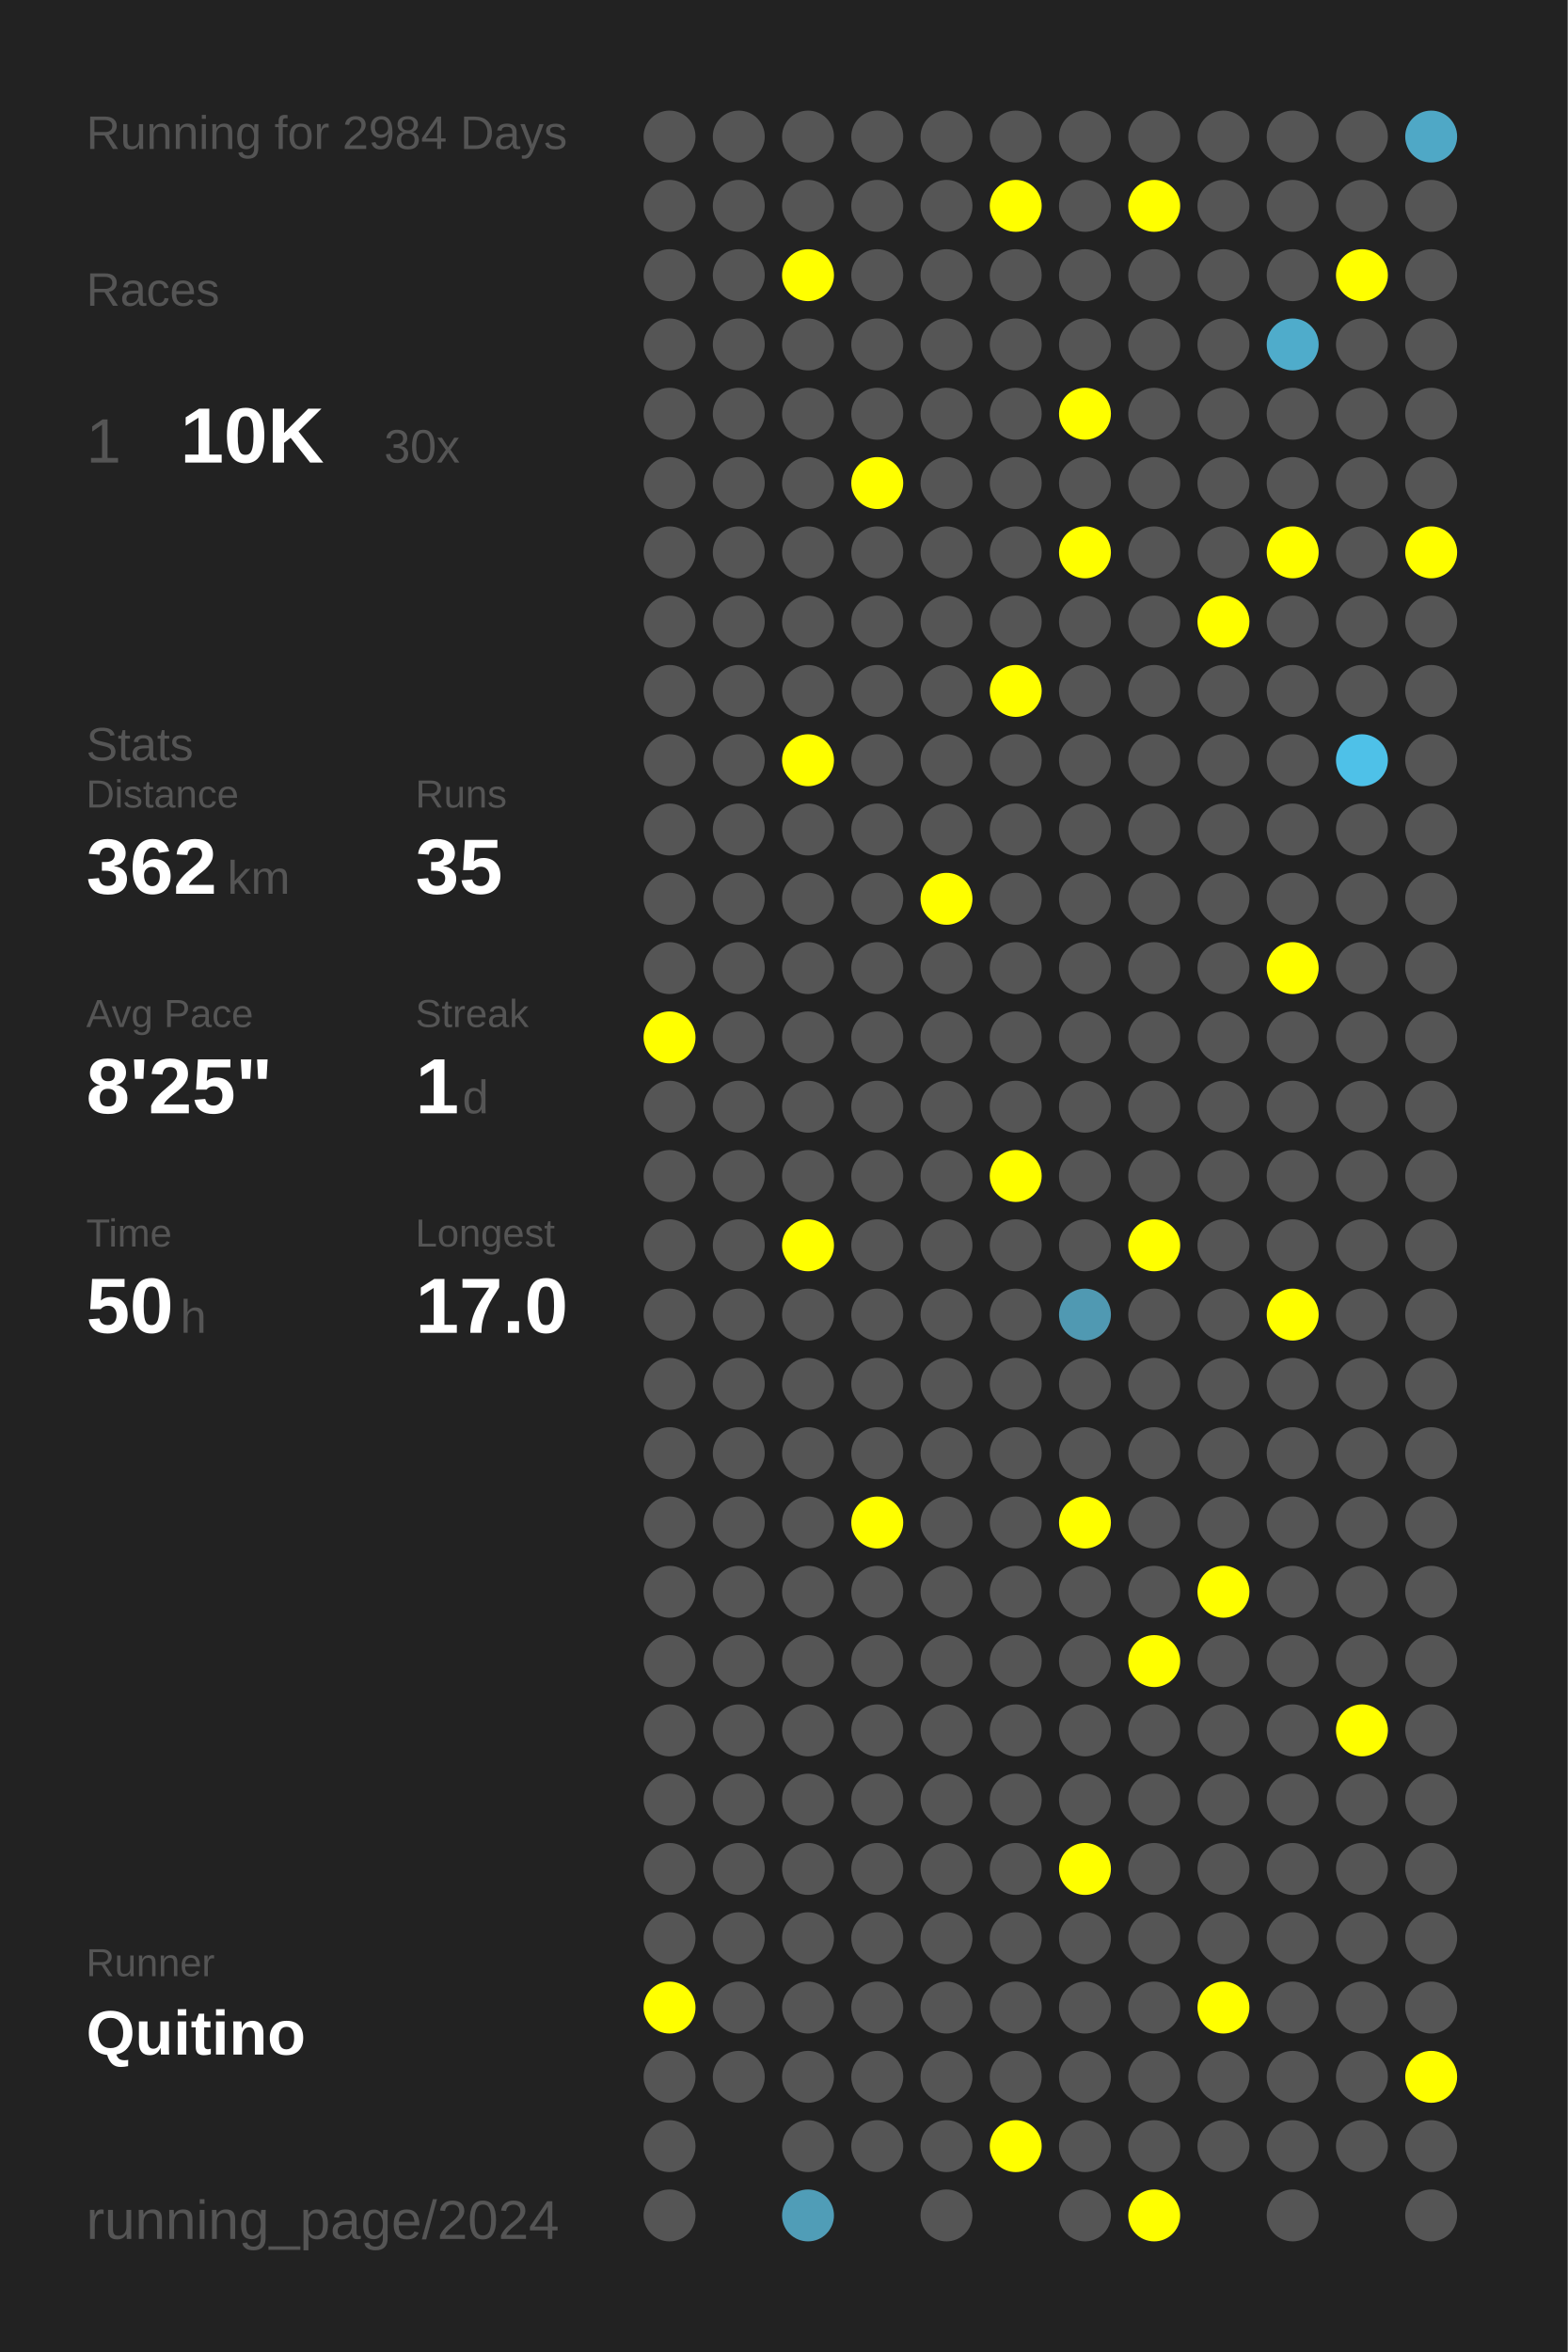
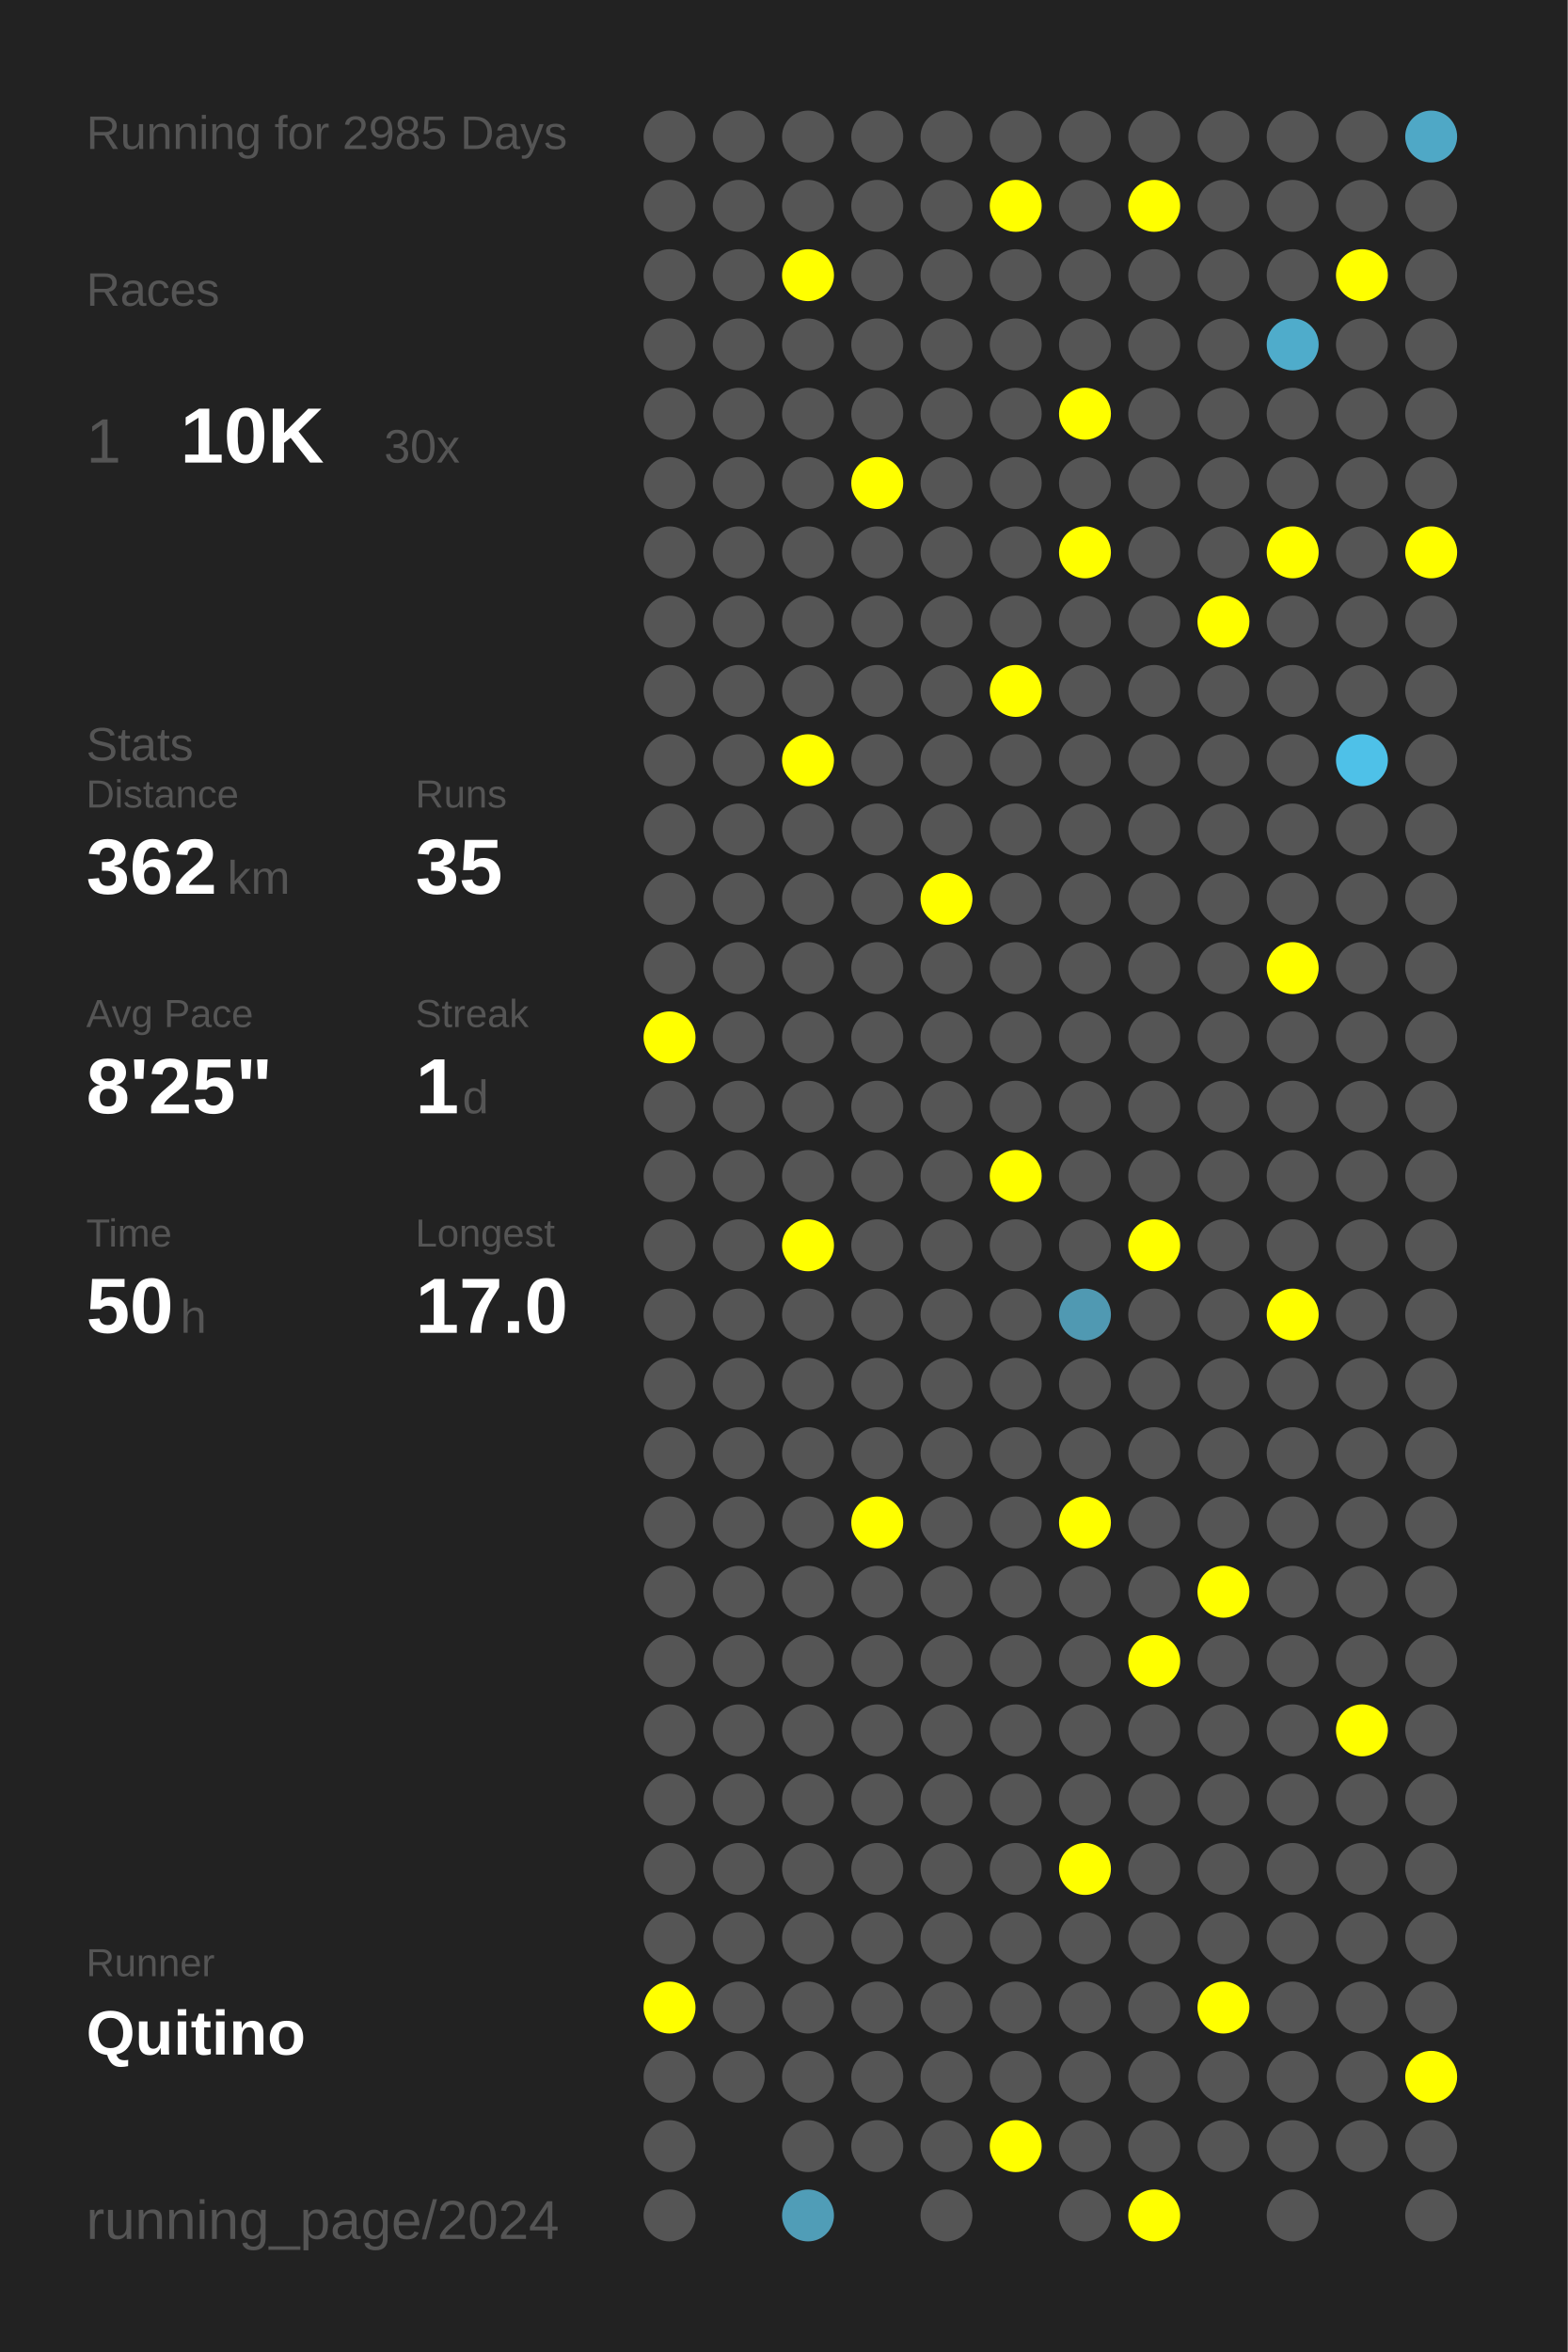
<svg xmlns="http://www.w3.org/2000/svg" baseProfile="full" height="300mm" version="1.1" viewBox="0,0,200,300" width="200mm">
  <defs />
  <rect fill="#222222" height="300" width="200" x="0" y="0" />
-   <text fill="#555555" style="font-size:6px; font-family:Arial;" x="11" y="19">Running for 2984 Days</text>
+   <text fill="#555555" style="font-size:6px; font-family:Arial;" x="11" y="19">Running for 2985 Days</text>
  <text fill="#555555" style="font-size:6px; font-family:Arial;" x="11" y="39">Races</text>
  <text fill="#555555" style="font-size:8px; font-family:Arial;" x="11" y="59">1</text>
  <text fill="#FFFFFF" style="font-size:10px; font-family:Arial; font-weight:bold;" x="23" y="59">10K</text>
  <text fill="#555555" style="font-size:6px; font-family:Arial;" x="49" y="59">30x</text>
  <text fill="#555555" style="font-size:6px; font-family:Arial;" x="11" y="97">Stats</text>
  <text fill="#555555" style="font-size:5px; font-family:Arial;" x="11" y="103">Distance</text>
  <text fill="#FFFFFF" style="font-size:10px; font-family:Arial; font-weight:bold;" x="11" y="114">362</text>
  <text fill="#555555" style="font-size:6px; font-family:Arial;" x="29" y="114">km</text>
  <text fill="#555555" style="font-size:5px; font-family:Arial;" x="53" y="103">Runs</text>
  <text fill="#FFFFFF" style="font-size:10px; font-family:Arial; font-weight:bold;" x="53" y="114">35</text>
  <text fill="#555555" style="font-size:5px; font-family:Arial;" x="11" y="131">Avg Pace</text>
  <text fill="#FFFFFF" style="font-size:10px; font-family:Arial; font-weight:bold;" x="11" y="142">8'25"</text>
  <text fill="#555555" style="font-size:5px; font-family:Arial;" x="53" y="131">Streak</text>
  <text fill="#FFFFFF" style="font-size:10px; font-family:Arial; font-weight:bold;" x="53" y="142">1</text>
  <text fill="#555555" style="font-size:6px; font-family:Arial;" x="59" y="142">d</text>
  <text fill="#555555" style="font-size:5px; font-family:Arial;" x="11" y="159">Time</text>
  <text fill="#FFFFFF" style="font-size:10px; font-family:Arial; font-weight:bold;" x="11" y="170">50</text>
  <text fill="#555555" style="font-size:6px; font-family:Arial;" x="23" y="170">h</text>
  <text fill="#555555" style="font-size:5px; font-family:Arial;" x="53" y="159">Longest</text>
  <text fill="#FFFFFF" style="font-size:10px; font-family:Arial; font-weight:bold;" x="53" y="170">17.0</text>
  <text fill="#555555" style="font-size:5px; font-family:Arial;" x="11" y="252.065">Runner</text>
  <text fill="#FFFFFF" style="font-size:8px; font-family:Arial; font-weight:bold;" x="11" y="262.065">Quitino</text>
  <text fill="#555555" style="font-size:7px; font-family:Arial;" x="11" y="285.581">running_page/2024</text>
  <circle cx="85.417" cy="17.419" fill="#555555" r="3.312" />
  <circle cx="85.417" cy="26.258" fill="#555555" r="3.312" />
  <circle cx="85.417" cy="35.097" fill="#555555" r="3.312" />
  <circle cx="85.417" cy="43.935" fill="#555555" r="3.312" />
  <circle cx="85.417" cy="52.774" fill="#555555" r="3.312" />
  <circle cx="85.417" cy="61.613" fill="#555555" r="3.312" />
  <circle cx="85.417" cy="70.452" fill="#555555" r="3.312" />
  <circle cx="85.417" cy="79.29" fill="#555555" r="3.312" />
  <circle cx="85.417" cy="88.129" fill="#555555" r="3.312" />
  <circle cx="85.417" cy="96.968" fill="#555555" r="3.312" />
  <circle cx="85.417" cy="105.806" fill="#555555" r="3.312" />
  <circle cx="85.417" cy="114.645" fill="#555555" r="3.312" />
  <circle cx="85.417" cy="123.484" fill="#555555" r="3.312" />
  <circle cx="85.417" cy="132.323" fill="#FFFF00" r="3.312" />
  <circle cx="85.417" cy="141.161" fill="#555555" r="3.312" />
  <circle cx="85.417" cy="150" fill="#555555" r="3.312" />
  <circle cx="85.417" cy="158.839" fill="#555555" r="3.312" />
  <circle cx="85.417" cy="167.677" fill="#555555" r="3.312" />
  <circle cx="85.417" cy="176.516" fill="#555555" r="3.312" />
  <circle cx="85.417" cy="185.355" fill="#555555" r="3.312" />
  <circle cx="85.417" cy="194.194" fill="#555555" r="3.312" />
  <circle cx="85.417" cy="203.032" fill="#555555" r="3.312" />
  <circle cx="85.417" cy="211.871" fill="#555555" r="3.312" />
  <circle cx="85.417" cy="220.71" fill="#555555" r="3.312" />
  <circle cx="85.417" cy="229.548" fill="#555555" r="3.312" />
  <circle cx="85.417" cy="238.387" fill="#555555" r="3.312" />
  <circle cx="85.417" cy="247.226" fill="#555555" r="3.312" />
  <circle cx="85.417" cy="256.065" fill="#FFFF00" r="3.312" />
  <circle cx="85.417" cy="264.903" fill="#555555" r="3.312" />
  <circle cx="85.417" cy="273.742" fill="#555555" r="3.312" />
  <circle cx="85.417" cy="282.581" fill="#555555" r="3.312" />
  <circle cx="94.25" cy="17.419" fill="#555555" r="3.312" />
  <circle cx="94.25" cy="26.258" fill="#555555" r="3.312" />
  <circle cx="94.25" cy="35.097" fill="#555555" r="3.312" />
  <circle cx="94.25" cy="43.935" fill="#555555" r="3.312" />
  <circle cx="94.25" cy="52.774" fill="#555555" r="3.312" />
  <circle cx="94.25" cy="61.613" fill="#555555" r="3.312" />
  <circle cx="94.25" cy="70.452" fill="#555555" r="3.312" />
  <circle cx="94.25" cy="79.29" fill="#555555" r="3.312" />
  <circle cx="94.25" cy="88.129" fill="#555555" r="3.312" />
  <circle cx="94.25" cy="96.968" fill="#555555" r="3.312" />
  <circle cx="94.25" cy="105.806" fill="#555555" r="3.312" />
  <circle cx="94.25" cy="114.645" fill="#555555" r="3.312" />
  <circle cx="94.25" cy="123.484" fill="#555555" r="3.312" />
  <circle cx="94.25" cy="132.323" fill="#555555" r="3.312" />
  <circle cx="94.25" cy="141.161" fill="#555555" r="3.312" />
  <circle cx="94.25" cy="150" fill="#555555" r="3.312" />
  <circle cx="94.25" cy="158.839" fill="#555555" r="3.312" />
  <circle cx="94.25" cy="167.677" fill="#555555" r="3.312" />
  <circle cx="94.25" cy="176.516" fill="#555555" r="3.312" />
  <circle cx="94.25" cy="185.355" fill="#555555" r="3.312" />
  <circle cx="94.25" cy="194.194" fill="#555555" r="3.312" />
  <circle cx="94.25" cy="203.032" fill="#555555" r="3.312" />
  <circle cx="94.25" cy="211.871" fill="#555555" r="3.312" />
  <circle cx="94.25" cy="220.71" fill="#555555" r="3.312" />
  <circle cx="94.25" cy="229.548" fill="#555555" r="3.312" />
  <circle cx="94.25" cy="238.387" fill="#555555" r="3.312" />
  <circle cx="94.25" cy="247.226" fill="#555555" r="3.312" />
  <circle cx="94.25" cy="256.065" fill="#555555" r="3.312" />
  <circle cx="94.25" cy="264.903" fill="#555555" r="3.312" />
  <circle cx="103.083" cy="17.419" fill="#555555" r="3.312" />
  <circle cx="103.083" cy="26.258" fill="#555555" r="3.312" />
  <circle cx="103.083" cy="35.097" fill="#FFFF00" r="3.312" />
  <circle cx="103.083" cy="43.935" fill="#555555" r="3.312" />
  <circle cx="103.083" cy="52.774" fill="#555555" r="3.312" />
  <circle cx="103.083" cy="61.613" fill="#555555" r="3.312" />
  <circle cx="103.083" cy="70.452" fill="#555555" r="3.312" />
  <circle cx="103.083" cy="79.29" fill="#555555" r="3.312" />
  <circle cx="103.083" cy="88.129" fill="#555555" r="3.312" />
  <circle cx="103.083" cy="96.968" fill="#FFFF00" r="3.312" />
  <circle cx="103.083" cy="105.806" fill="#555555" r="3.312" />
  <circle cx="103.083" cy="114.645" fill="#555555" r="3.312" />
  <circle cx="103.083" cy="123.484" fill="#555555" r="3.312" />
  <circle cx="103.083" cy="132.323" fill="#555555" r="3.312" />
  <circle cx="103.083" cy="141.161" fill="#555555" r="3.312" />
  <circle cx="103.083" cy="150" fill="#555555" r="3.312" />
  <circle cx="103.083" cy="158.839" fill="#FFFF00" r="3.312" />
  <circle cx="103.083" cy="167.677" fill="#555555" r="3.312" />
  <circle cx="103.083" cy="176.516" fill="#555555" r="3.312" />
  <circle cx="103.083" cy="185.355" fill="#555555" r="3.312" />
  <circle cx="103.083" cy="194.194" fill="#555555" r="3.312" />
  <circle cx="103.083" cy="203.032" fill="#555555" r="3.312" />
  <circle cx="103.083" cy="211.871" fill="#555555" r="3.312" />
  <circle cx="103.083" cy="220.71" fill="#555555" r="3.312" />
  <circle cx="103.083" cy="229.548" fill="#555555" r="3.312" />
  <circle cx="103.083" cy="238.387" fill="#555555" r="3.312" />
  <circle cx="103.083" cy="247.226" fill="#555555" r="3.312" />
  <circle cx="103.083" cy="256.065" fill="#555555" r="3.312" />
  <circle cx="103.083" cy="264.903" fill="#555555" r="3.312" />
  <circle cx="103.083" cy="273.742" fill="#555555" r="3.312" />
  <circle cx="103.083" cy="282.581" fill="#509db7" r="3.312" />
  <circle cx="111.917" cy="17.419" fill="#555555" r="3.312" />
  <circle cx="111.917" cy="26.258" fill="#555555" r="3.312" />
  <circle cx="111.917" cy="35.097" fill="#555555" r="3.312" />
  <circle cx="111.917" cy="43.935" fill="#555555" r="3.312" />
  <circle cx="111.917" cy="52.774" fill="#555555" r="3.312" />
  <circle cx="111.917" cy="61.613" fill="#FFFF00" r="3.312" />
  <circle cx="111.917" cy="70.452" fill="#555555" r="3.312" />
  <circle cx="111.917" cy="79.29" fill="#555555" r="3.312" />
  <circle cx="111.917" cy="88.129" fill="#555555" r="3.312" />
  <circle cx="111.917" cy="96.968" fill="#555555" r="3.312" />
  <circle cx="111.917" cy="105.806" fill="#555555" r="3.312" />
  <circle cx="111.917" cy="114.645" fill="#555555" r="3.312" />
  <circle cx="111.917" cy="123.484" fill="#555555" r="3.312" />
  <circle cx="111.917" cy="132.323" fill="#555555" r="3.312" />
  <circle cx="111.917" cy="141.161" fill="#555555" r="3.312" />
  <circle cx="111.917" cy="150" fill="#555555" r="3.312" />
  <circle cx="111.917" cy="158.839" fill="#555555" r="3.312" />
  <circle cx="111.917" cy="167.677" fill="#555555" r="3.312" />
  <circle cx="111.917" cy="176.516" fill="#555555" r="3.312" />
  <circle cx="111.917" cy="185.355" fill="#555555" r="3.312" />
  <circle cx="111.917" cy="194.194" fill="#FFFF00" r="3.312" />
  <circle cx="111.917" cy="203.032" fill="#555555" r="3.312" />
  <circle cx="111.917" cy="211.871" fill="#555555" r="3.312" />
  <circle cx="111.917" cy="220.71" fill="#555555" r="3.312" />
  <circle cx="111.917" cy="229.548" fill="#555555" r="3.312" />
  <circle cx="111.917" cy="238.387" fill="#555555" r="3.312" />
  <circle cx="111.917" cy="247.226" fill="#555555" r="3.312" />
  <circle cx="111.917" cy="256.065" fill="#555555" r="3.312" />
  <circle cx="111.917" cy="264.903" fill="#555555" r="3.312" />
  <circle cx="111.917" cy="273.742" fill="#555555" r="3.312" />
  <circle cx="120.75" cy="17.419" fill="#555555" r="3.312" />
  <circle cx="120.75" cy="26.258" fill="#555555" r="3.312" />
  <circle cx="120.75" cy="35.097" fill="#555555" r="3.312" />
  <circle cx="120.75" cy="43.935" fill="#555555" r="3.312" />
  <circle cx="120.75" cy="52.774" fill="#555555" r="3.312" />
  <circle cx="120.75" cy="61.613" fill="#555555" r="3.312" />
  <circle cx="120.75" cy="70.452" fill="#555555" r="3.312" />
  <circle cx="120.75" cy="79.29" fill="#555555" r="3.312" />
  <circle cx="120.75" cy="88.129" fill="#555555" r="3.312" />
  <circle cx="120.75" cy="96.968" fill="#555555" r="3.312" />
  <circle cx="120.75" cy="105.806" fill="#555555" r="3.312" />
  <circle cx="120.75" cy="114.645" fill="#FFFF00" r="3.312" />
  <circle cx="120.75" cy="123.484" fill="#555555" r="3.312" />
  <circle cx="120.75" cy="132.323" fill="#555555" r="3.312" />
  <circle cx="120.75" cy="141.161" fill="#555555" r="3.312" />
  <circle cx="120.75" cy="150" fill="#555555" r="3.312" />
  <circle cx="120.75" cy="158.839" fill="#555555" r="3.312" />
  <circle cx="120.75" cy="167.677" fill="#555555" r="3.312" />
  <circle cx="120.75" cy="176.516" fill="#555555" r="3.312" />
  <circle cx="120.75" cy="185.355" fill="#555555" r="3.312" />
  <circle cx="120.75" cy="194.194" fill="#555555" r="3.312" />
  <circle cx="120.75" cy="203.032" fill="#555555" r="3.312" />
  <circle cx="120.75" cy="211.871" fill="#555555" r="3.312" />
  <circle cx="120.75" cy="220.71" fill="#555555" r="3.312" />
  <circle cx="120.75" cy="229.548" fill="#555555" r="3.312" />
  <circle cx="120.75" cy="238.387" fill="#555555" r="3.312" />
  <circle cx="120.75" cy="247.226" fill="#555555" r="3.312" />
  <circle cx="120.75" cy="256.065" fill="#555555" r="3.312" />
  <circle cx="120.75" cy="264.903" fill="#555555" r="3.312" />
  <circle cx="120.75" cy="273.742" fill="#555555" r="3.312" />
  <circle cx="120.75" cy="282.581" fill="#555555" r="3.312" />
  <circle cx="129.583" cy="17.419" fill="#555555" r="3.312" />
  <circle cx="129.583" cy="26.258" fill="#FFFF00" r="3.312" />
  <circle cx="129.583" cy="35.097" fill="#555555" r="3.312" />
  <circle cx="129.583" cy="43.935" fill="#555555" r="3.312" />
  <circle cx="129.583" cy="52.774" fill="#555555" r="3.312" />
  <circle cx="129.583" cy="61.613" fill="#555555" r="3.312" />
  <circle cx="129.583" cy="70.452" fill="#555555" r="3.312" />
  <circle cx="129.583" cy="79.29" fill="#555555" r="3.312" />
  <circle cx="129.583" cy="88.129" fill="#FFFF00" r="3.312" />
  <circle cx="129.583" cy="96.968" fill="#555555" r="3.312" />
  <circle cx="129.583" cy="105.806" fill="#555555" r="3.312" />
  <circle cx="129.583" cy="114.645" fill="#555555" r="3.312" />
  <circle cx="129.583" cy="123.484" fill="#555555" r="3.312" />
  <circle cx="129.583" cy="132.323" fill="#555555" r="3.312" />
  <circle cx="129.583" cy="141.161" fill="#555555" r="3.312" />
  <circle cx="129.583" cy="150" fill="#FFFF00" r="3.312" />
  <circle cx="129.583" cy="158.839" fill="#555555" r="3.312" />
  <circle cx="129.583" cy="167.677" fill="#555555" r="3.312" />
  <circle cx="129.583" cy="176.516" fill="#555555" r="3.312" />
  <circle cx="129.583" cy="185.355" fill="#555555" r="3.312" />
  <circle cx="129.583" cy="194.194" fill="#555555" r="3.312" />
  <circle cx="129.583" cy="203.032" fill="#555555" r="3.312" />
  <circle cx="129.583" cy="211.871" fill="#555555" r="3.312" />
  <circle cx="129.583" cy="220.71" fill="#555555" r="3.312" />
  <circle cx="129.583" cy="229.548" fill="#555555" r="3.312" />
  <circle cx="129.583" cy="238.387" fill="#555555" r="3.312" />
  <circle cx="129.583" cy="247.226" fill="#555555" r="3.312" />
  <circle cx="129.583" cy="256.065" fill="#555555" r="3.312" />
  <circle cx="129.583" cy="264.903" fill="#555555" r="3.312" />
  <circle cx="129.583" cy="273.742" fill="#FFFF00" r="3.312" />
  <circle cx="138.417" cy="17.419" fill="#555555" r="3.312" />
  <circle cx="138.417" cy="26.258" fill="#555555" r="3.312" />
  <circle cx="138.417" cy="35.097" fill="#555555" r="3.312" />
  <circle cx="138.417" cy="43.935" fill="#555555" r="3.312" />
  <circle cx="138.417" cy="52.774" fill="#FFFF00" r="3.312" />
  <circle cx="138.417" cy="61.613" fill="#555555" r="3.312" />
  <circle cx="138.417" cy="70.452" fill="#FFFF00" r="3.312" />
  <circle cx="138.417" cy="79.29" fill="#555555" r="3.312" />
  <circle cx="138.417" cy="88.129" fill="#555555" r="3.312" />
  <circle cx="138.417" cy="96.968" fill="#555555" r="3.312" />
  <circle cx="138.417" cy="105.806" fill="#555555" r="3.312" />
  <circle cx="138.417" cy="114.645" fill="#555555" r="3.312" />
  <circle cx="138.417" cy="123.484" fill="#555555" r="3.312" />
  <circle cx="138.417" cy="132.323" fill="#555555" r="3.312" />
  <circle cx="138.417" cy="141.161" fill="#555555" r="3.312" />
  <circle cx="138.417" cy="150" fill="#555555" r="3.312" />
  <circle cx="138.417" cy="158.839" fill="#555555" r="3.312" />
  <circle cx="138.417" cy="167.677" fill="#5099b2" r="3.312" />
  <circle cx="138.417" cy="176.516" fill="#555555" r="3.312" />
  <circle cx="138.417" cy="185.355" fill="#555555" r="3.312" />
  <circle cx="138.417" cy="194.194" fill="#FFFF00" r="3.312" />
  <circle cx="138.417" cy="203.032" fill="#555555" r="3.312" />
  <circle cx="138.417" cy="211.871" fill="#555555" r="3.312" />
  <circle cx="138.417" cy="220.71" fill="#555555" r="3.312" />
  <circle cx="138.417" cy="229.548" fill="#555555" r="3.312" />
  <circle cx="138.417" cy="238.387" fill="#FFFF00" r="3.312" />
  <circle cx="138.417" cy="247.226" fill="#555555" r="3.312" />
  <circle cx="138.417" cy="256.065" fill="#555555" r="3.312" />
  <circle cx="138.417" cy="264.903" fill="#555555" r="3.312" />
  <circle cx="138.417" cy="273.742" fill="#555555" r="3.312" />
  <circle cx="138.417" cy="282.581" fill="#555555" r="3.312" />
  <circle cx="147.25" cy="17.419" fill="#555555" r="3.312" />
  <circle cx="147.25" cy="26.258" fill="#FFFF00" r="3.312" />
  <circle cx="147.25" cy="35.097" fill="#555555" r="3.312" />
  <circle cx="147.25" cy="43.935" fill="#555555" r="3.312" />
  <circle cx="147.25" cy="52.774" fill="#555555" r="3.312" />
  <circle cx="147.25" cy="61.613" fill="#555555" r="3.312" />
  <circle cx="147.25" cy="70.452" fill="#555555" r="3.312" />
  <circle cx="147.25" cy="79.29" fill="#555555" r="3.312" />
  <circle cx="147.25" cy="88.129" fill="#555555" r="3.312" />
  <circle cx="147.25" cy="96.968" fill="#555555" r="3.312" />
  <circle cx="147.25" cy="105.806" fill="#555555" r="3.312" />
  <circle cx="147.25" cy="114.645" fill="#555555" r="3.312" />
  <circle cx="147.25" cy="123.484" fill="#555555" r="3.312" />
  <circle cx="147.25" cy="132.323" fill="#555555" r="3.312" />
  <circle cx="147.25" cy="141.161" fill="#555555" r="3.312" />
  <circle cx="147.25" cy="150" fill="#555555" r="3.312" />
  <circle cx="147.25" cy="158.839" fill="#FFFF00" r="3.312" />
  <circle cx="147.25" cy="167.677" fill="#555555" r="3.312" />
  <circle cx="147.25" cy="176.516" fill="#555555" r="3.312" />
  <circle cx="147.25" cy="185.355" fill="#555555" r="3.312" />
  <circle cx="147.25" cy="194.194" fill="#555555" r="3.312" />
  <circle cx="147.25" cy="203.032" fill="#555555" r="3.312" />
  <circle cx="147.25" cy="211.871" fill="#FFFF00" r="3.312" />
  <circle cx="147.25" cy="220.71" fill="#555555" r="3.312" />
  <circle cx="147.25" cy="229.548" fill="#555555" r="3.312" />
  <circle cx="147.25" cy="238.387" fill="#555555" r="3.312" />
  <circle cx="147.25" cy="247.226" fill="#555555" r="3.312" />
  <circle cx="147.25" cy="256.065" fill="#555555" r="3.312" />
  <circle cx="147.25" cy="264.903" fill="#555555" r="3.312" />
  <circle cx="147.25" cy="273.742" fill="#555555" r="3.312" />
  <circle cx="147.25" cy="282.581" fill="#FFFF00" r="3.312" />
  <circle cx="156.083" cy="17.419" fill="#555555" r="3.312" />
  <circle cx="156.083" cy="26.258" fill="#555555" r="3.312" />
  <circle cx="156.083" cy="35.097" fill="#555555" r="3.312" />
  <circle cx="156.083" cy="43.935" fill="#555555" r="3.312" />
  <circle cx="156.083" cy="52.774" fill="#555555" r="3.312" />
  <circle cx="156.083" cy="61.613" fill="#555555" r="3.312" />
  <circle cx="156.083" cy="70.452" fill="#555555" r="3.312" />
  <circle cx="156.083" cy="79.29" fill="#FFFF00" r="3.312" />
  <circle cx="156.083" cy="88.129" fill="#555555" r="3.312" />
  <circle cx="156.083" cy="96.968" fill="#555555" r="3.312" />
  <circle cx="156.083" cy="105.806" fill="#555555" r="3.312" />
  <circle cx="156.083" cy="114.645" fill="#555555" r="3.312" />
  <circle cx="156.083" cy="123.484" fill="#555555" r="3.312" />
  <circle cx="156.083" cy="132.323" fill="#555555" r="3.312" />
  <circle cx="156.083" cy="141.161" fill="#555555" r="3.312" />
  <circle cx="156.083" cy="150" fill="#555555" r="3.312" />
  <circle cx="156.083" cy="158.839" fill="#555555" r="3.312" />
  <circle cx="156.083" cy="167.677" fill="#555555" r="3.312" />
  <circle cx="156.083" cy="176.516" fill="#555555" r="3.312" />
  <circle cx="156.083" cy="185.355" fill="#555555" r="3.312" />
  <circle cx="156.083" cy="194.194" fill="#555555" r="3.312" />
  <circle cx="156.083" cy="203.032" fill="#FFFF00" r="3.312" />
  <circle cx="156.083" cy="211.871" fill="#555555" r="3.312" />
  <circle cx="156.083" cy="220.71" fill="#555555" r="3.312" />
  <circle cx="156.083" cy="229.548" fill="#555555" r="3.312" />
  <circle cx="156.083" cy="238.387" fill="#555555" r="3.312" />
  <circle cx="156.083" cy="247.226" fill="#555555" r="3.312" />
  <circle cx="156.083" cy="256.065" fill="#FFFF00" r="3.312" />
  <circle cx="156.083" cy="264.903" fill="#555555" r="3.312" />
  <circle cx="156.083" cy="273.742" fill="#555555" r="3.312" />
  <circle cx="164.917" cy="17.419" fill="#555555" r="3.312" />
  <circle cx="164.917" cy="26.258" fill="#555555" r="3.312" />
  <circle cx="164.917" cy="35.097" fill="#555555" r="3.312" />
  <circle cx="164.917" cy="43.935" fill="#4faccb" r="3.312" />
  <circle cx="164.917" cy="52.774" fill="#555555" r="3.312" />
  <circle cx="164.917" cy="61.613" fill="#555555" r="3.312" />
  <circle cx="164.917" cy="70.452" fill="#FFFF00" r="3.312" />
  <circle cx="164.917" cy="79.29" fill="#555555" r="3.312" />
  <circle cx="164.917" cy="88.129" fill="#555555" r="3.312" />
  <circle cx="164.917" cy="96.968" fill="#555555" r="3.312" />
  <circle cx="164.917" cy="105.806" fill="#555555" r="3.312" />
  <circle cx="164.917" cy="114.645" fill="#555555" r="3.312" />
  <circle cx="164.917" cy="123.484" fill="#FFFF00" r="3.312" />
  <circle cx="164.917" cy="132.323" fill="#555555" r="3.312" />
  <circle cx="164.917" cy="141.161" fill="#555555" r="3.312" />
  <circle cx="164.917" cy="150" fill="#555555" r="3.312" />
  <circle cx="164.917" cy="158.839" fill="#555555" r="3.312" />
  <circle cx="164.917" cy="167.677" fill="#FFFF00" r="3.312" />
  <circle cx="164.917" cy="176.516" fill="#555555" r="3.312" />
  <circle cx="164.917" cy="185.355" fill="#555555" r="3.312" />
  <circle cx="164.917" cy="194.194" fill="#555555" r="3.312" />
  <circle cx="164.917" cy="203.032" fill="#555555" r="3.312" />
  <circle cx="164.917" cy="211.871" fill="#555555" r="3.312" />
  <circle cx="164.917" cy="220.71" fill="#555555" r="3.312" />
  <circle cx="164.917" cy="229.548" fill="#555555" r="3.312" />
  <circle cx="164.917" cy="238.387" fill="#555555" r="3.312" />
  <circle cx="164.917" cy="247.226" fill="#555555" r="3.312" />
  <circle cx="164.917" cy="256.065" fill="#555555" r="3.312" />
  <circle cx="164.917" cy="264.903" fill="#555555" r="3.312" />
  <circle cx="164.917" cy="273.742" fill="#555555" r="3.312" />
  <circle cx="164.917" cy="282.581" fill="#555555" r="3.312" />
  <circle cx="173.75" cy="17.419" fill="#555555" r="3.312" />
  <circle cx="173.75" cy="26.258" fill="#555555" r="3.312" />
  <circle cx="173.75" cy="35.097" fill="#FFFF00" r="3.312" />
  <circle cx="173.75" cy="43.935" fill="#555555" r="3.312" />
  <circle cx="173.75" cy="52.774" fill="#555555" r="3.312" />
  <circle cx="173.75" cy="61.613" fill="#555555" r="3.312" />
  <circle cx="173.75" cy="70.452" fill="#555555" r="3.312" />
  <circle cx="173.75" cy="79.29" fill="#555555" r="3.312" />
  <circle cx="173.75" cy="88.129" fill="#555555" r="3.312" />
  <circle cx="173.75" cy="96.968" fill="#4ec1e8" r="3.312" />
  <circle cx="173.75" cy="105.806" fill="#555555" r="3.312" />
  <circle cx="173.75" cy="114.645" fill="#555555" r="3.312" />
  <circle cx="173.75" cy="123.484" fill="#555555" r="3.312" />
  <circle cx="173.75" cy="132.323" fill="#555555" r="3.312" />
  <circle cx="173.75" cy="141.161" fill="#555555" r="3.312" />
  <circle cx="173.75" cy="150" fill="#555555" r="3.312" />
  <circle cx="173.75" cy="158.839" fill="#555555" r="3.312" />
  <circle cx="173.75" cy="167.677" fill="#555555" r="3.312" />
  <circle cx="173.75" cy="176.516" fill="#555555" r="3.312" />
  <circle cx="173.75" cy="185.355" fill="#555555" r="3.312" />
  <circle cx="173.75" cy="194.194" fill="#555555" r="3.312" />
  <circle cx="173.75" cy="203.032" fill="#555555" r="3.312" />
  <circle cx="173.75" cy="211.871" fill="#555555" r="3.312" />
  <circle cx="173.75" cy="220.71" fill="#FFFF00" r="3.312" />
  <circle cx="173.75" cy="229.548" fill="#555555" r="3.312" />
  <circle cx="173.75" cy="238.387" fill="#555555" r="3.312" />
  <circle cx="173.75" cy="247.226" fill="#555555" r="3.312" />
  <circle cx="173.75" cy="256.065" fill="#555555" r="3.312" />
  <circle cx="173.75" cy="264.903" fill="#555555" r="3.312" />
  <circle cx="173.75" cy="273.742" fill="#555555" r="3.312" />
  <circle cx="182.583" cy="17.419" fill="#4fa8c6" r="3.312" />
  <circle cx="182.583" cy="26.258" fill="#555555" r="3.312" />
  <circle cx="182.583" cy="35.097" fill="#555555" r="3.312" />
  <circle cx="182.583" cy="43.935" fill="#555555" r="3.312" />
  <circle cx="182.583" cy="52.774" fill="#555555" r="3.312" />
  <circle cx="182.583" cy="61.613" fill="#555555" r="3.312" />
  <circle cx="182.583" cy="70.452" fill="#FFFF00" r="3.312" />
  <circle cx="182.583" cy="79.29" fill="#555555" r="3.312" />
  <circle cx="182.583" cy="88.129" fill="#555555" r="3.312" />
  <circle cx="182.583" cy="96.968" fill="#555555" r="3.312" />
  <circle cx="182.583" cy="105.806" fill="#555555" r="3.312" />
  <circle cx="182.583" cy="114.645" fill="#555555" r="3.312" />
  <circle cx="182.583" cy="123.484" fill="#555555" r="3.312" />
  <circle cx="182.583" cy="132.323" fill="#555555" r="3.312" />
  <circle cx="182.583" cy="141.161" fill="#555555" r="3.312" />
  <circle cx="182.583" cy="150" fill="#555555" r="3.312" />
  <circle cx="182.583" cy="158.839" fill="#555555" r="3.312" />
  <circle cx="182.583" cy="167.677" fill="#555555" r="3.312" />
  <circle cx="182.583" cy="176.516" fill="#555555" r="3.312" />
  <circle cx="182.583" cy="185.355" fill="#555555" r="3.312" />
  <circle cx="182.583" cy="194.194" fill="#555555" r="3.312" />
  <circle cx="182.583" cy="203.032" fill="#555555" r="3.312" />
  <circle cx="182.583" cy="211.871" fill="#555555" r="3.312" />
  <circle cx="182.583" cy="220.71" fill="#555555" r="3.312" />
  <circle cx="182.583" cy="229.548" fill="#555555" r="3.312" />
  <circle cx="182.583" cy="238.387" fill="#555555" r="3.312" />
  <circle cx="182.583" cy="247.226" fill="#555555" r="3.312" />
  <circle cx="182.583" cy="256.065" fill="#555555" r="3.312" />
  <circle cx="182.583" cy="264.903" fill="#FFFF00" r="3.312" />
  <circle cx="182.583" cy="273.742" fill="#555555" r="3.312" />
  <circle cx="182.583" cy="282.581" fill="#555555" r="3.312" />
</svg>
